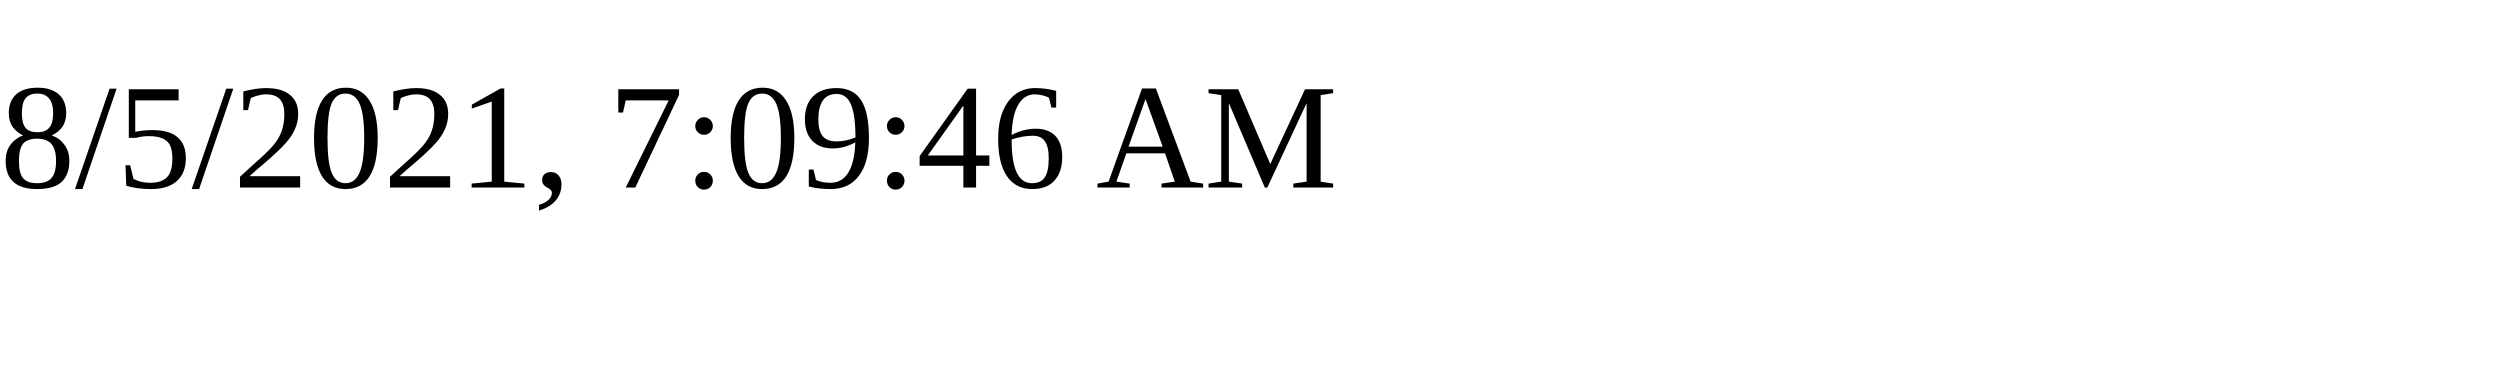
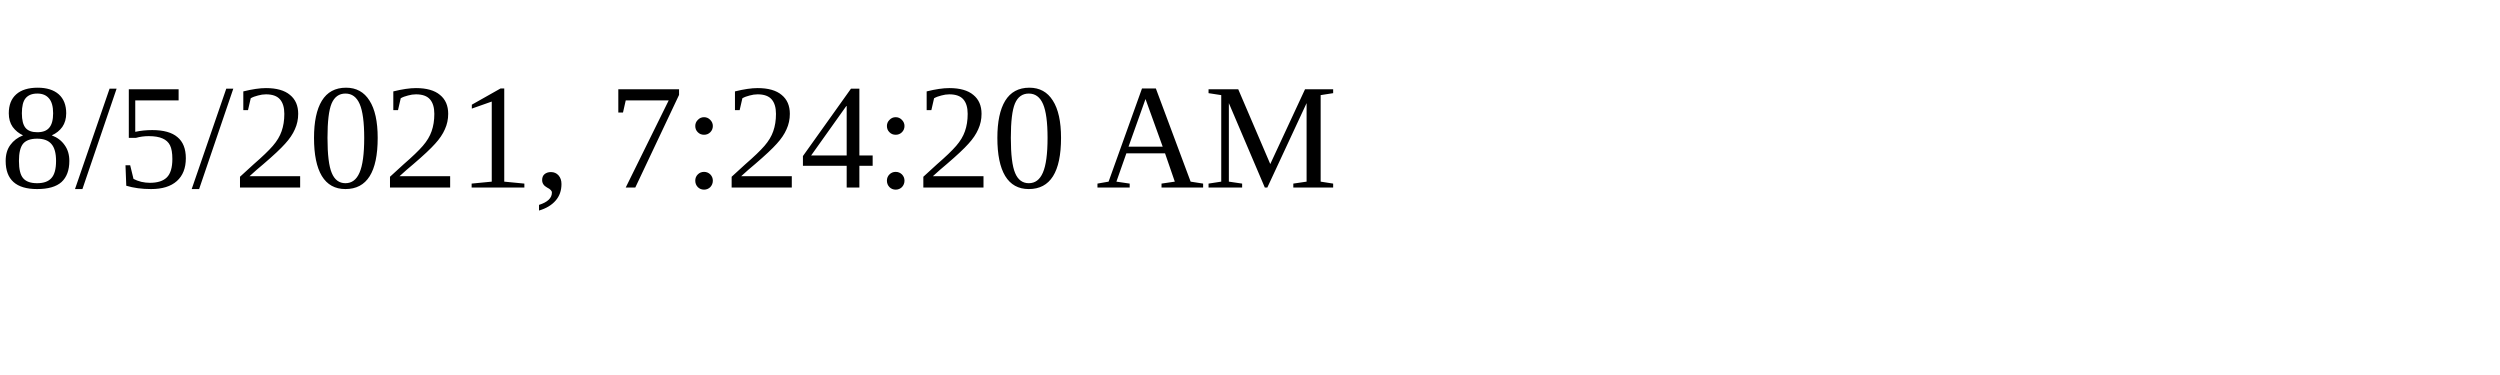
<svg xmlns="http://www.w3.org/2000/svg" height="30" width="200">
-   <text x="0" y="15">8/5/2021, 7:09:46 AM</text>
+   <text x="0" y="15">8/5/2021, 7:24:20 AM</text>
</svg>
